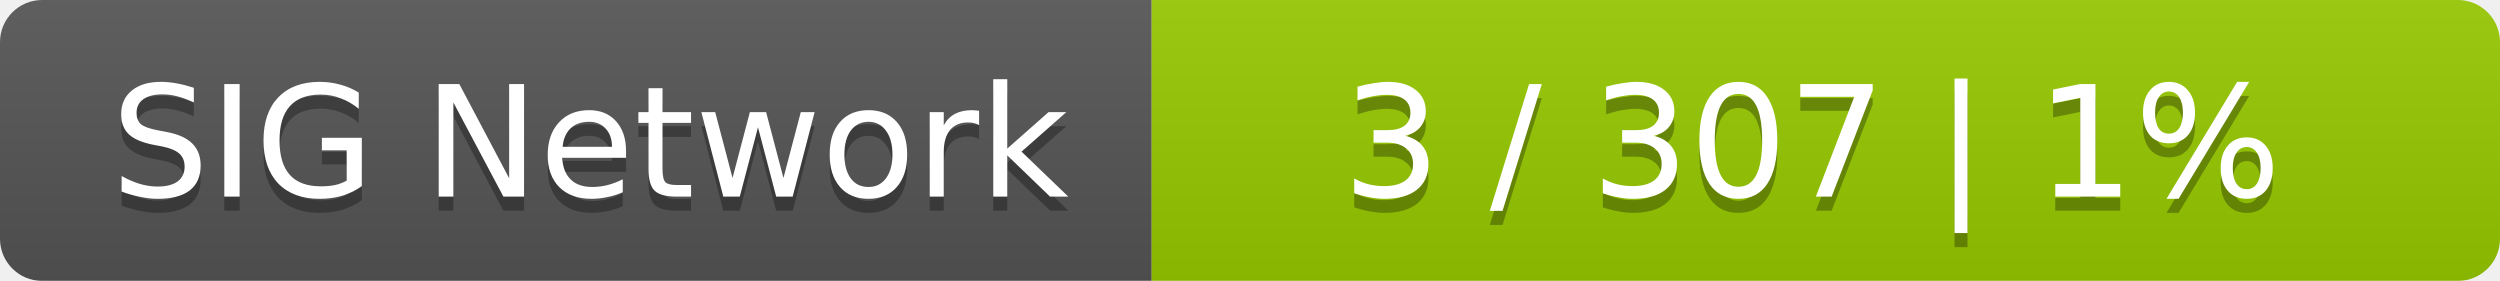
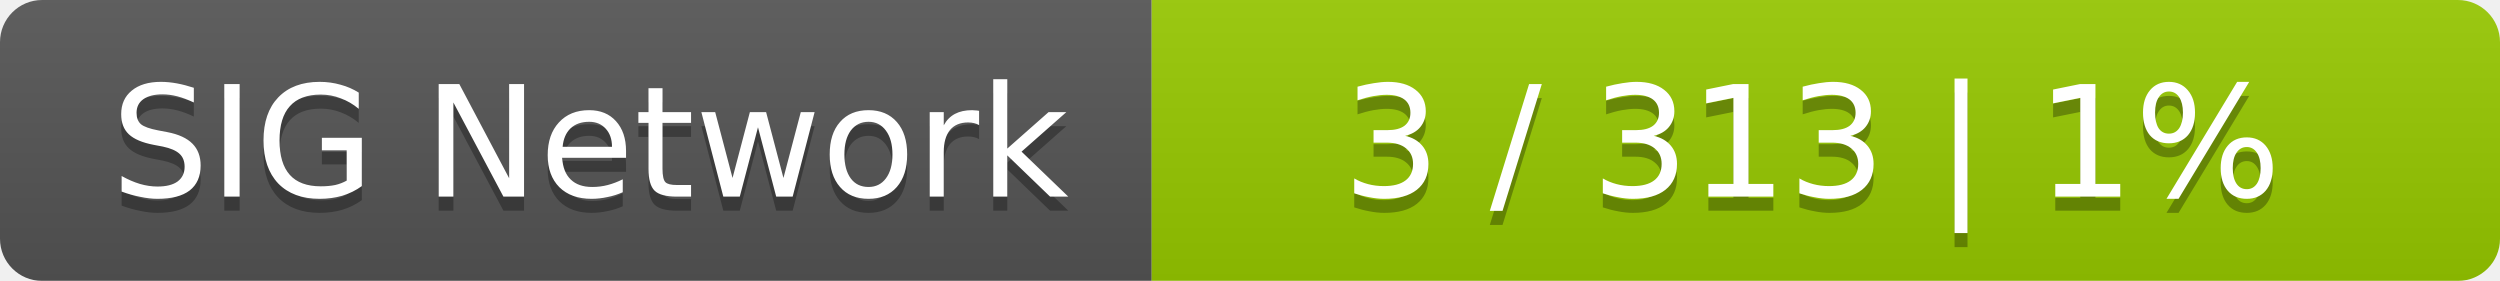
<svg xmlns="http://www.w3.org/2000/svg" width="178" height="20">
  <linearGradient id="smooth" x2="0" y2="100%">
    <stop offset="0" stop-color="#bbb" stop-opacity=".1" />
    <stop offset="1" stop-opacity=".1" />
  </linearGradient>
  <mask id="round">
    <rect width="178" height="20" rx="3" fill="#fff" />
  </mask>
  <g mask="url(#round)">
    <rect width="82" height="20" fill="#555" />
    <rect x="82" width="96" height="20" fill="#97ca00" />
    <rect width="178" height="20" fill="url(#smooth)" />
  </g>
  <g fill="#fff" text-anchor="middle" font-family="DejaVu Sans,Verdana,Geneva,sans-serif" font-size="11">
    <text x="42" y="15" fill="#010101" fill-opacity=".3">SIG Network</text>
    <text x="42" y="14">SIG Network</text>
-     <text x="129" y="15" fill="#010101" fill-opacity=".3">3 / 307    |    1%</text>
-     <text x="129" y="14">3 / 307    |    1%</text>
+     <text x="129" y="15" fill="#010101" fill-opacity=".3">3 / 313    |    1%</text>
+     <text x="129" y="14">3 / 313    |    1%</text>
  </g>
</svg>
